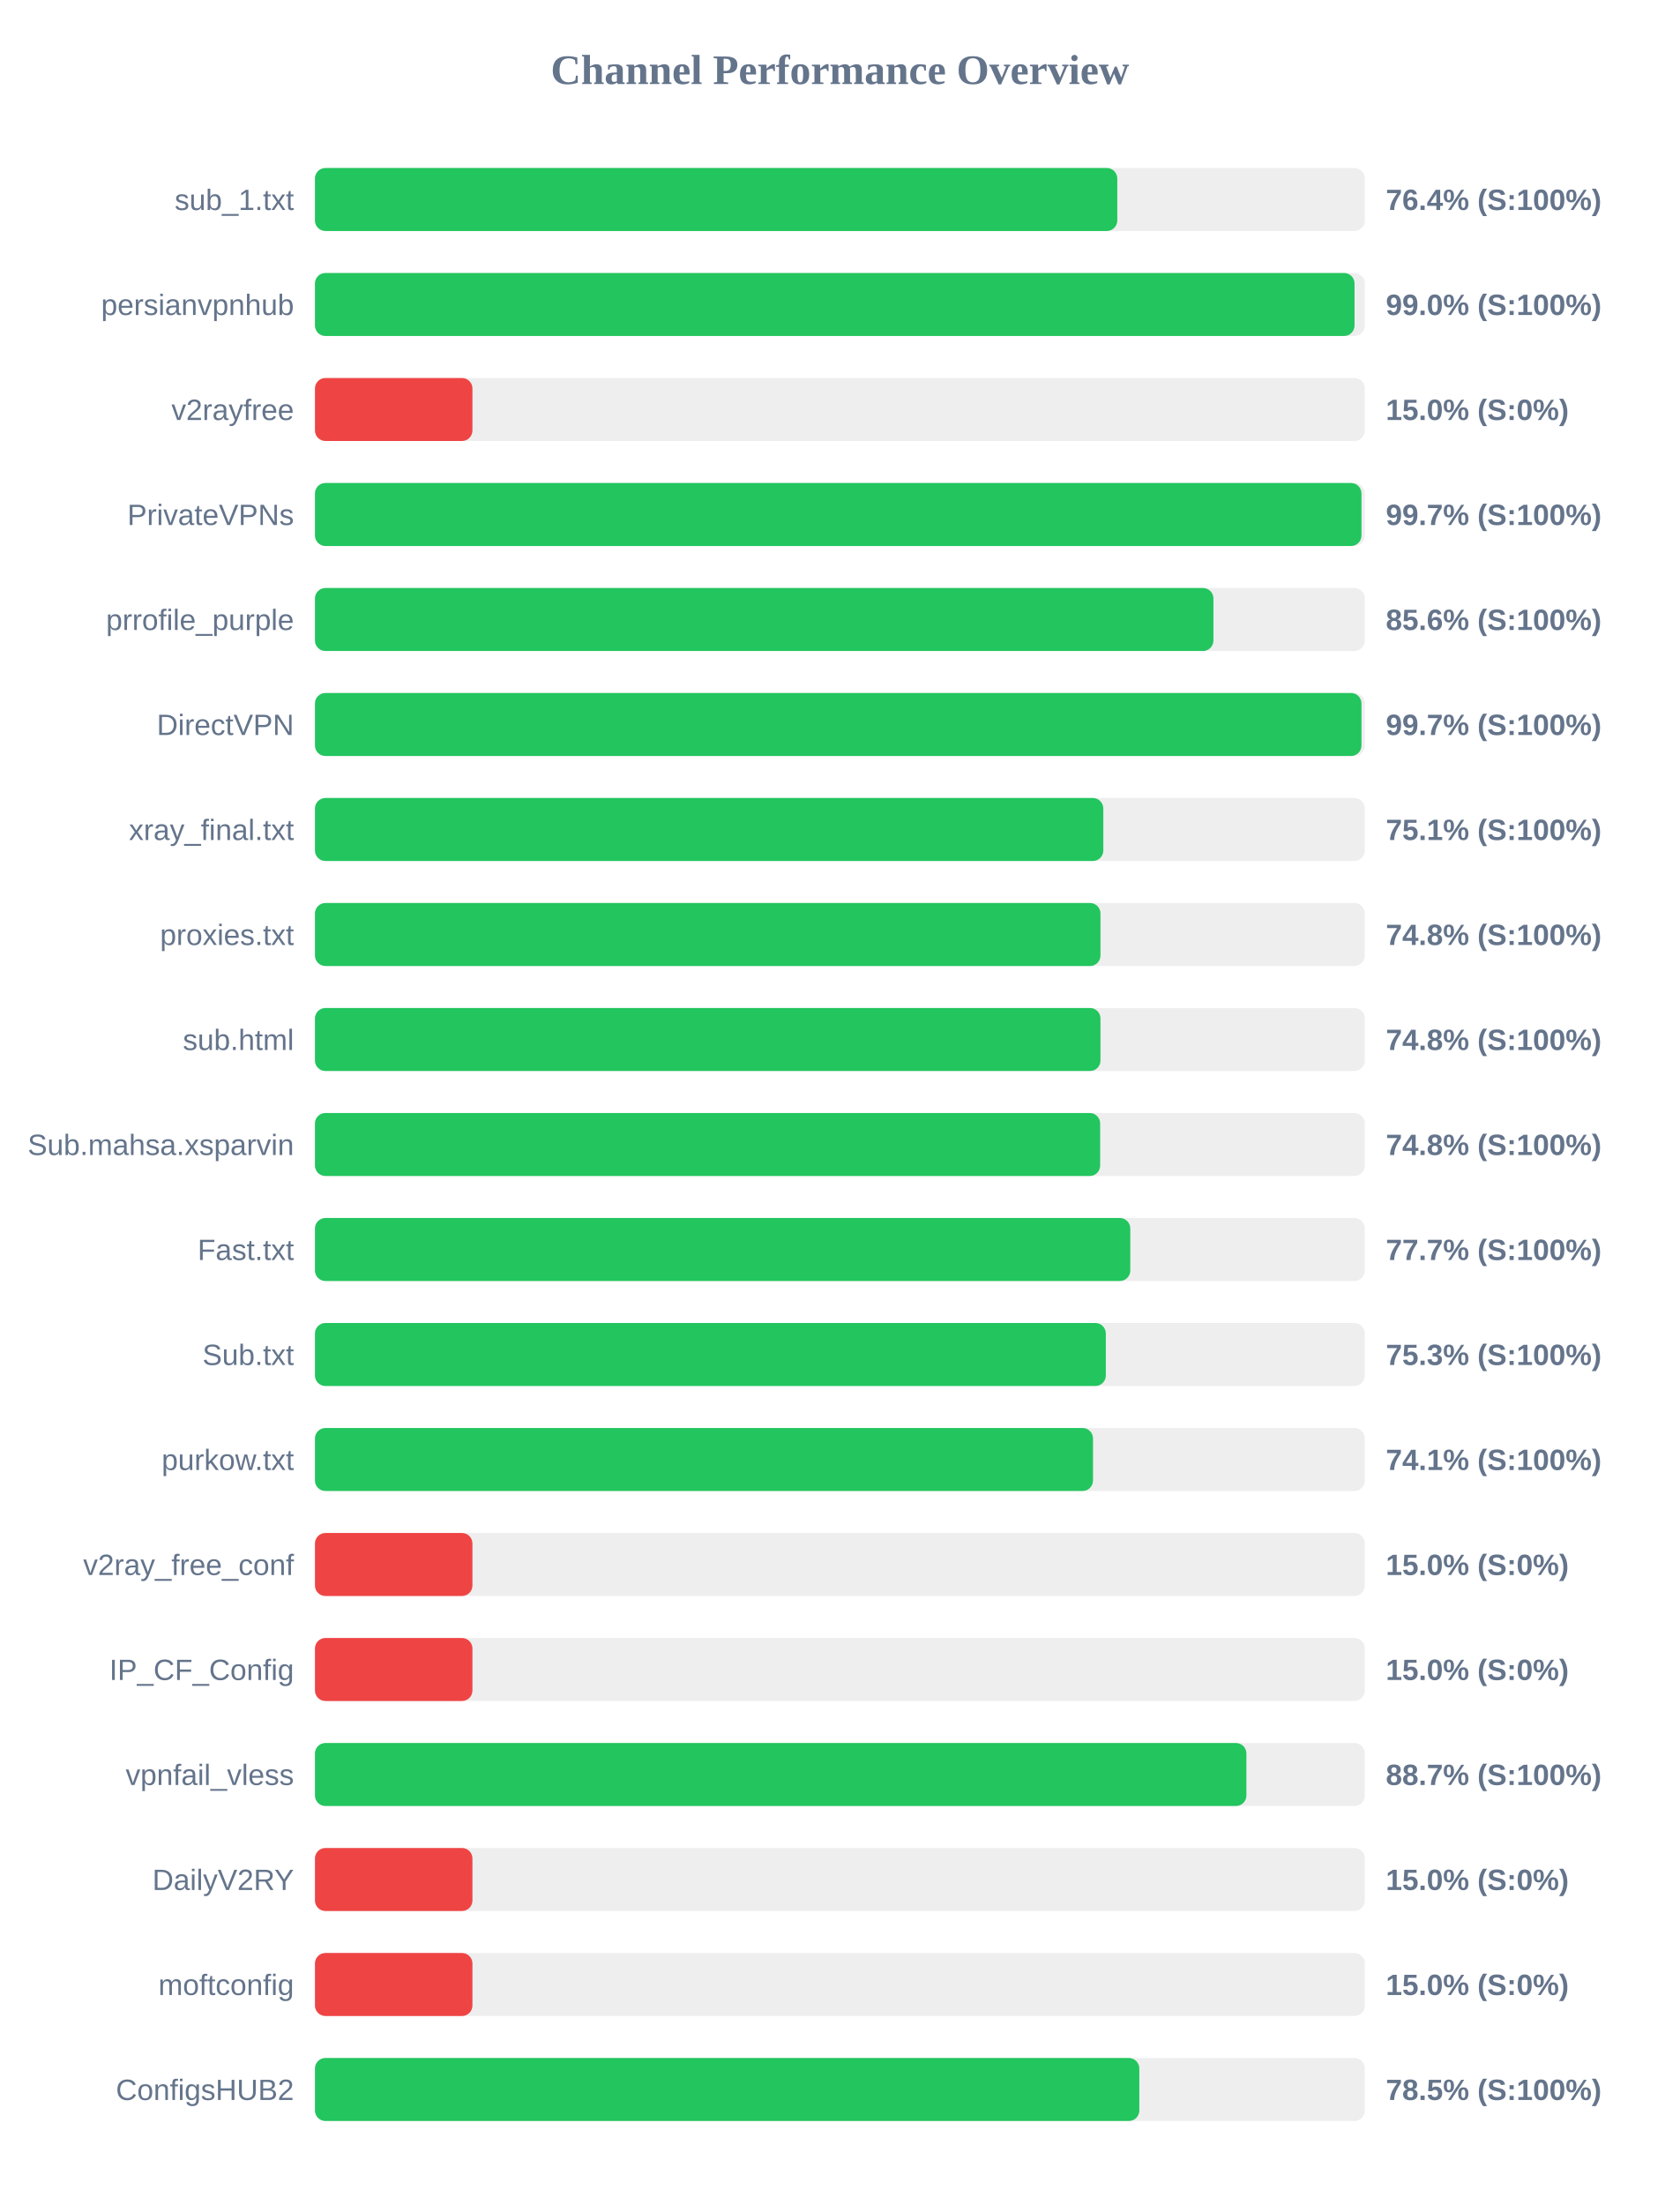
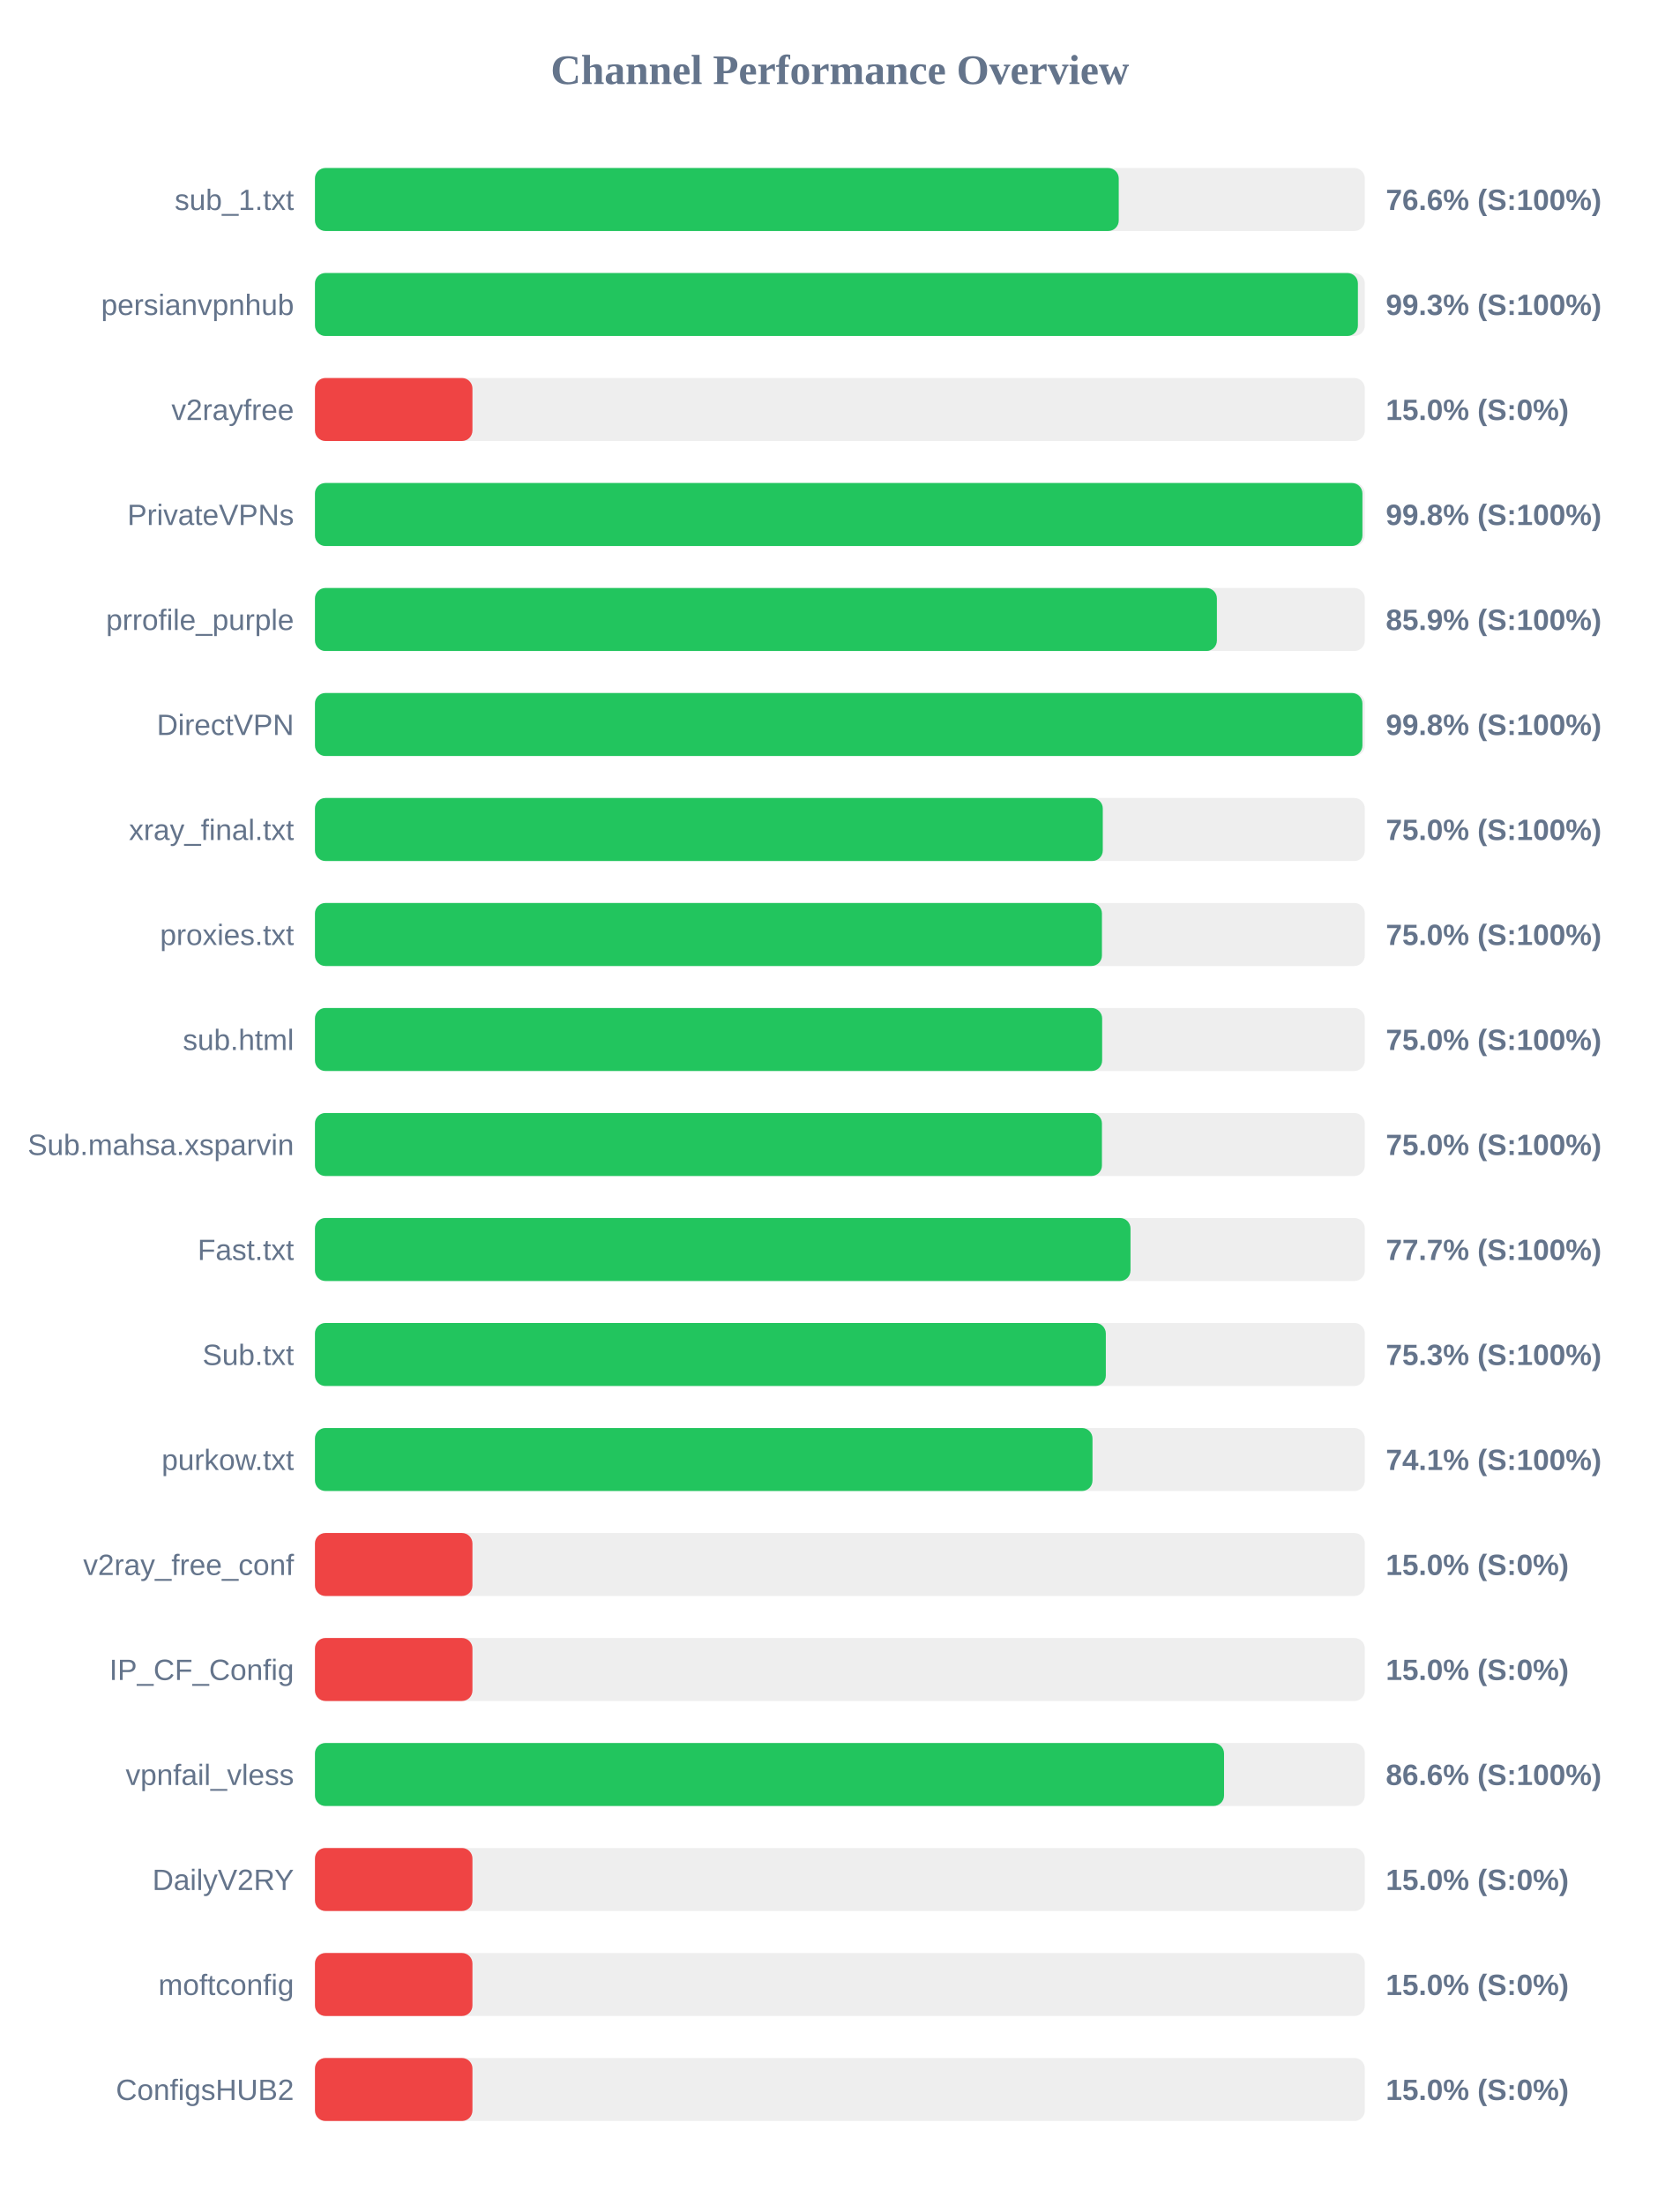
<svg xmlns="http://www.w3.org/2000/svg" width="800" height="1050" version="1.1">
  <style>
        .row { font: 14px Arial; fill: #64748b; }
        .score { font: bold 14px Arial; fill: #64748b; }
    </style>
  <text x="400" y="40" text-anchor="middle" font-size="20px" font-weight="bold" fill="#64748b">Channel Performance Overview</text>
  <rect x="150" y="80" width="500" height="30" fill="#eee" rx="5" />
-   <rect x="150" y="80" width="382.1" height="30" fill="#22c55e" rx="5" />
+   <rect x="150" y="80" width="382.8" height="30" fill="#22c55e" rx="5" />
  <text x="140" y="100" text-anchor="end" class="row">sub_1.txt</text>
-   <text x="660" y="100" text-anchor="start" class="score">76.4% (S:100%)</text>
+   <text x="660" y="100" text-anchor="start" class="score">76.6% (S:100%)</text>
  <rect x="150" y="130" width="500" height="30" fill="#eee" rx="5" />
-   <rect x="150" y="130" width="495.1" height="30" fill="#22c55e" rx="5" />
+   <rect x="150" y="130" width="496.7" height="30" fill="#22c55e" rx="5" />
  <text x="140" y="150" text-anchor="end" class="row">persianvpnhub</text>
-   <text x="660" y="150" text-anchor="start" class="score">99.0% (S:100%)</text>
+   <text x="660" y="150" text-anchor="start" class="score">99.3% (S:100%)</text>
  <rect x="150" y="180" width="500" height="30" fill="#eee" rx="5" />
  <rect x="150" y="180" width="75.0" height="30" fill="#ef4444" rx="5" />
  <text x="140" y="200" text-anchor="end" class="row">v2rayfree</text>
  <text x="660" y="200" text-anchor="start" class="score">15.0% (S:0%)</text>
  <rect x="150" y="230" width="500" height="30" fill="#eee" rx="5" />
-   <rect x="150" y="230" width="498.4" height="30" fill="#22c55e" rx="5" />
+   <rect x="150" y="230" width="498.85" height="30" fill="#22c55e" rx="5" />
  <text x="140" y="250" text-anchor="end" class="row">PrivateVPNs</text>
-   <text x="660" y="250" text-anchor="start" class="score">99.7% (S:100%)</text>
+   <text x="660" y="250" text-anchor="start" class="score">99.8% (S:100%)</text>
  <rect x="150" y="280" width="500" height="30" fill="#eee" rx="5" />
-   <rect x="150" y="280" width="427.9" height="30" fill="#22c55e" rx="5" />
+   <rect x="150" y="280" width="429.55" height="30" fill="#22c55e" rx="5" />
  <text x="140" y="300" text-anchor="end" class="row">prrofile_purple</text>
-   <text x="660" y="300" text-anchor="start" class="score">85.6% (S:100%)</text>
+   <text x="660" y="300" text-anchor="start" class="score">85.9% (S:100%)</text>
  <rect x="150" y="330" width="500" height="30" fill="#eee" rx="5" />
-   <rect x="150" y="330" width="498.4" height="30" fill="#22c55e" rx="5" />
+   <rect x="150" y="330" width="498.85" height="30" fill="#22c55e" rx="5" />
  <text x="140" y="350" text-anchor="end" class="row">DirectVPN</text>
-   <text x="660" y="350" text-anchor="start" class="score">99.7% (S:100%)</text>
+   <text x="660" y="350" text-anchor="start" class="score">99.8% (S:100%)</text>
  <rect x="150" y="380" width="500" height="30" fill="#eee" rx="5" />
-   <rect x="150" y="380" width="375.45" height="30" fill="#22c55e" rx="5" />
+   <rect x="150" y="380" width="375.2" height="30" fill="#22c55e" rx="5" />
  <text x="140" y="400" text-anchor="end" class="row">xray_final.txt</text>
-   <text x="660" y="400" text-anchor="start" class="score">75.1% (S:100%)</text>
+   <text x="660" y="400" text-anchor="start" class="score">75.0% (S:100%)</text>
  <rect x="150" y="430" width="500" height="30" fill="#eee" rx="5" />
-   <rect x="150" y="430" width="374.1" height="30" fill="#22c55e" rx="5" />
+   <rect x="150" y="430" width="374.8" height="30" fill="#22c55e" rx="5" />
  <text x="140" y="450" text-anchor="end" class="row">proxies.txt</text>
-   <text x="660" y="450" text-anchor="start" class="score">74.8% (S:100%)</text>
+   <text x="660" y="450" text-anchor="start" class="score">75.0% (S:100%)</text>
  <rect x="150" y="480" width="500" height="30" fill="#eee" rx="5" />
-   <rect x="150" y="480" width="374.1" height="30" fill="#22c55e" rx="5" />
+   <rect x="150" y="480" width="374.9" height="30" fill="#22c55e" rx="5" />
  <text x="140" y="500" text-anchor="end" class="row">sub.html</text>
-   <text x="660" y="500" text-anchor="start" class="score">74.8% (S:100%)</text>
+   <text x="660" y="500" text-anchor="start" class="score">75.0% (S:100%)</text>
  <rect x="150" y="530" width="500" height="30" fill="#eee" rx="5" />
-   <rect x="150" y="530" width="373.95" height="30" fill="#22c55e" rx="5" />
+   <rect x="150" y="530" width="374.8" height="30" fill="#22c55e" rx="5" />
  <text x="140" y="550" text-anchor="end" class="row">Sub.mahsa.xsparvin</text>
-   <text x="660" y="550" text-anchor="start" class="score">74.8% (S:100%)</text>
+   <text x="660" y="550" text-anchor="start" class="score">75.0% (S:100%)</text>
  <rect x="150" y="580" width="500" height="30" fill="#eee" rx="5" />
-   <rect x="150" y="580" width="388.3" height="30" fill="#22c55e" rx="5" />
+   <rect x="150" y="580" width="388.4" height="30" fill="#22c55e" rx="5" />
  <text x="140" y="600" text-anchor="end" class="row">Fast.txt</text>
  <text x="660" y="600" text-anchor="start" class="score">77.7% (S:100%)</text>
  <rect x="150" y="630" width="500" height="30" fill="#eee" rx="5" />
  <rect x="150" y="630" width="376.65" height="30" fill="#22c55e" rx="5" />
  <text x="140" y="650" text-anchor="end" class="row">Sub.txt</text>
  <text x="660" y="650" text-anchor="start" class="score">75.3% (S:100%)</text>
  <rect x="150" y="680" width="500" height="30" fill="#eee" rx="5" />
-   <rect x="150" y="680" width="370.55" height="30" fill="#22c55e" rx="5" />
+   <rect x="150" y="680" width="370.3" height="30" fill="#22c55e" rx="5" />
  <text x="140" y="700" text-anchor="end" class="row">purkow.txt</text>
  <text x="660" y="700" text-anchor="start" class="score">74.1% (S:100%)</text>
  <rect x="150" y="730" width="500" height="30" fill="#eee" rx="5" />
  <rect x="150" y="730" width="75.0" height="30" fill="#ef4444" rx="5" />
  <text x="140" y="750" text-anchor="end" class="row">v2ray_free_conf</text>
  <text x="660" y="750" text-anchor="start" class="score">15.0% (S:0%)</text>
  <rect x="150" y="780" width="500" height="30" fill="#eee" rx="5" />
  <rect x="150" y="780" width="75.0" height="30" fill="#ef4444" rx="5" />
  <text x="140" y="800" text-anchor="end" class="row">IP_CF_Config</text>
  <text x="660" y="800" text-anchor="start" class="score">15.0% (S:0%)</text>
  <rect x="150" y="830" width="500" height="30" fill="#eee" rx="5" />
-   <rect x="150" y="830" width="443.6" height="30" fill="#22c55e" rx="5" />
+   <rect x="150" y="830" width="432.95" height="30" fill="#22c55e" rx="5" />
  <text x="140" y="850" text-anchor="end" class="row">vpnfail_vless</text>
-   <text x="660" y="850" text-anchor="start" class="score">88.7% (S:100%)</text>
+   <text x="660" y="850" text-anchor="start" class="score">86.6% (S:100%)</text>
  <rect x="150" y="880" width="500" height="30" fill="#eee" rx="5" />
  <rect x="150" y="880" width="75.0" height="30" fill="#ef4444" rx="5" />
  <text x="140" y="900" text-anchor="end" class="row">DailyV2RY</text>
  <text x="660" y="900" text-anchor="start" class="score">15.0% (S:0%)</text>
  <rect x="150" y="930" width="500" height="30" fill="#eee" rx="5" />
  <rect x="150" y="930" width="75.0" height="30" fill="#ef4444" rx="5" />
  <text x="140" y="950" text-anchor="end" class="row">moftconfig</text>
  <text x="660" y="950" text-anchor="start" class="score">15.0% (S:0%)</text>
  <rect x="150" y="980" width="500" height="30" fill="#eee" rx="5" />
-   <rect x="150" y="980" width="392.6" height="30" fill="#22c55e" rx="5" />
+   <rect x="150" y="980" width="75.0" height="30" fill="#ef4444" rx="5" />
  <text x="140" y="1000" text-anchor="end" class="row">ConfigsHUB2</text>
-   <text x="660" y="1000" text-anchor="start" class="score">78.5% (S:100%)</text>
+   <text x="660" y="1000" text-anchor="start" class="score">15.0% (S:0%)</text>
</svg>
